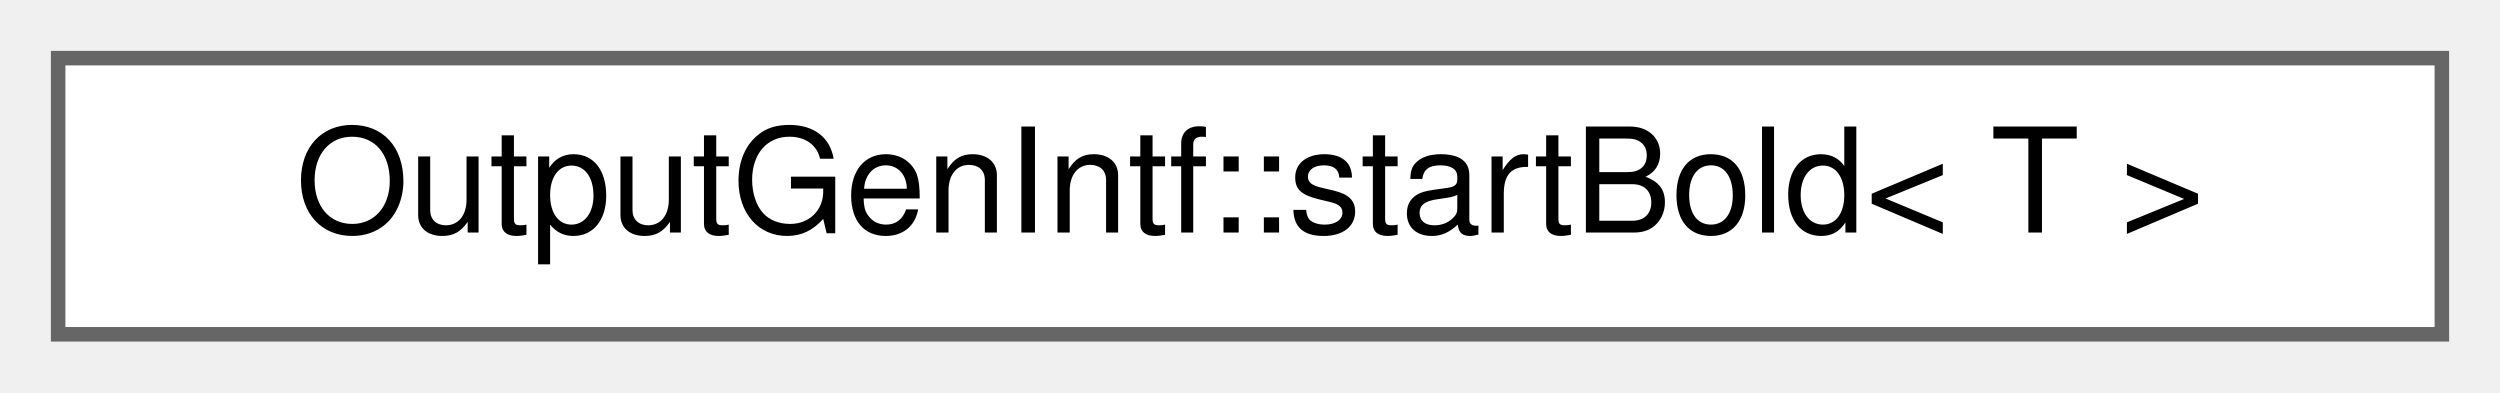
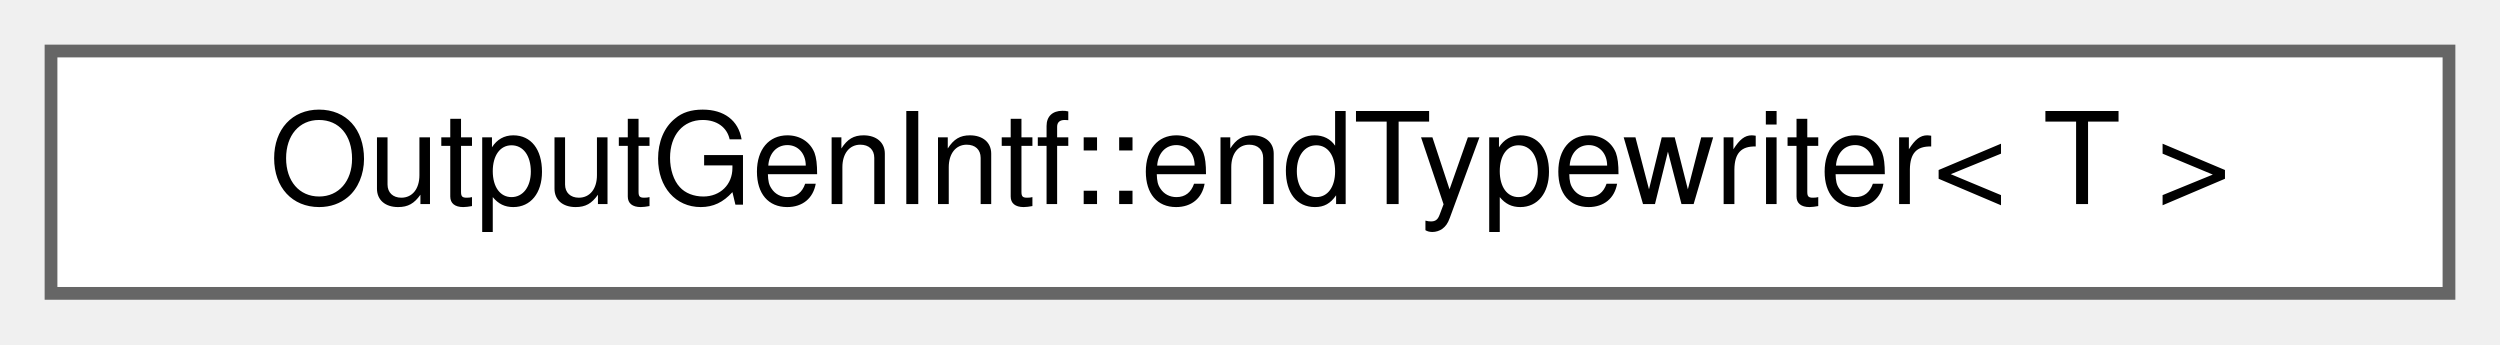
- <svg xmlns="http://www.w3.org/2000/svg" xmlns:xlink="http://www.w3.org/1999/xlink" width="172pt" height="27pt" viewBox="0.00 0.00 172.00 27.00">
+ <svg xmlns="http://www.w3.org/2000/svg" xmlns:xlink="http://www.w3.org/1999/xlink" width="196pt" height="27pt" viewBox="0.00 0.00 196.00 27.00">
  <g id="graph0" class="graph" transform="scale(1 1) rotate(0) translate(4 23)">
    <g id="node1" class="node">
      <g id="a_node1">
-         <a xlink:href="d5/dc0/struct_output_gen_intf_1_1start_bold.html" target="_top" xlink:title=" ">
-           <polygon fill="white" stroke="#666666" points="164,-19 0,-19 0,0 164,0 164,-19" />
-           <text text-anchor="middle" x="82" y="-7" font-family="Helvetica,sans-Serif" font-size="10.00">OutputGenIntf::startBold&lt; T &gt;</text>
+         <a xlink:href="da/daa/struct_output_gen_intf_1_1end_typewriter.html" target="_top" xlink:title=" ">
+           <polygon fill="white" stroke="#666666" points="188,-19 0,-19 0,0 188,0 188,-19" />
+           <text text-anchor="middle" x="94" y="-7" font-family="Helvetica,sans-Serif" font-size="10.00">OutputGenIntf::endTypewriter&lt; T &gt;</text>
        </a>
      </g>
    </g>
  </g>
</svg>
